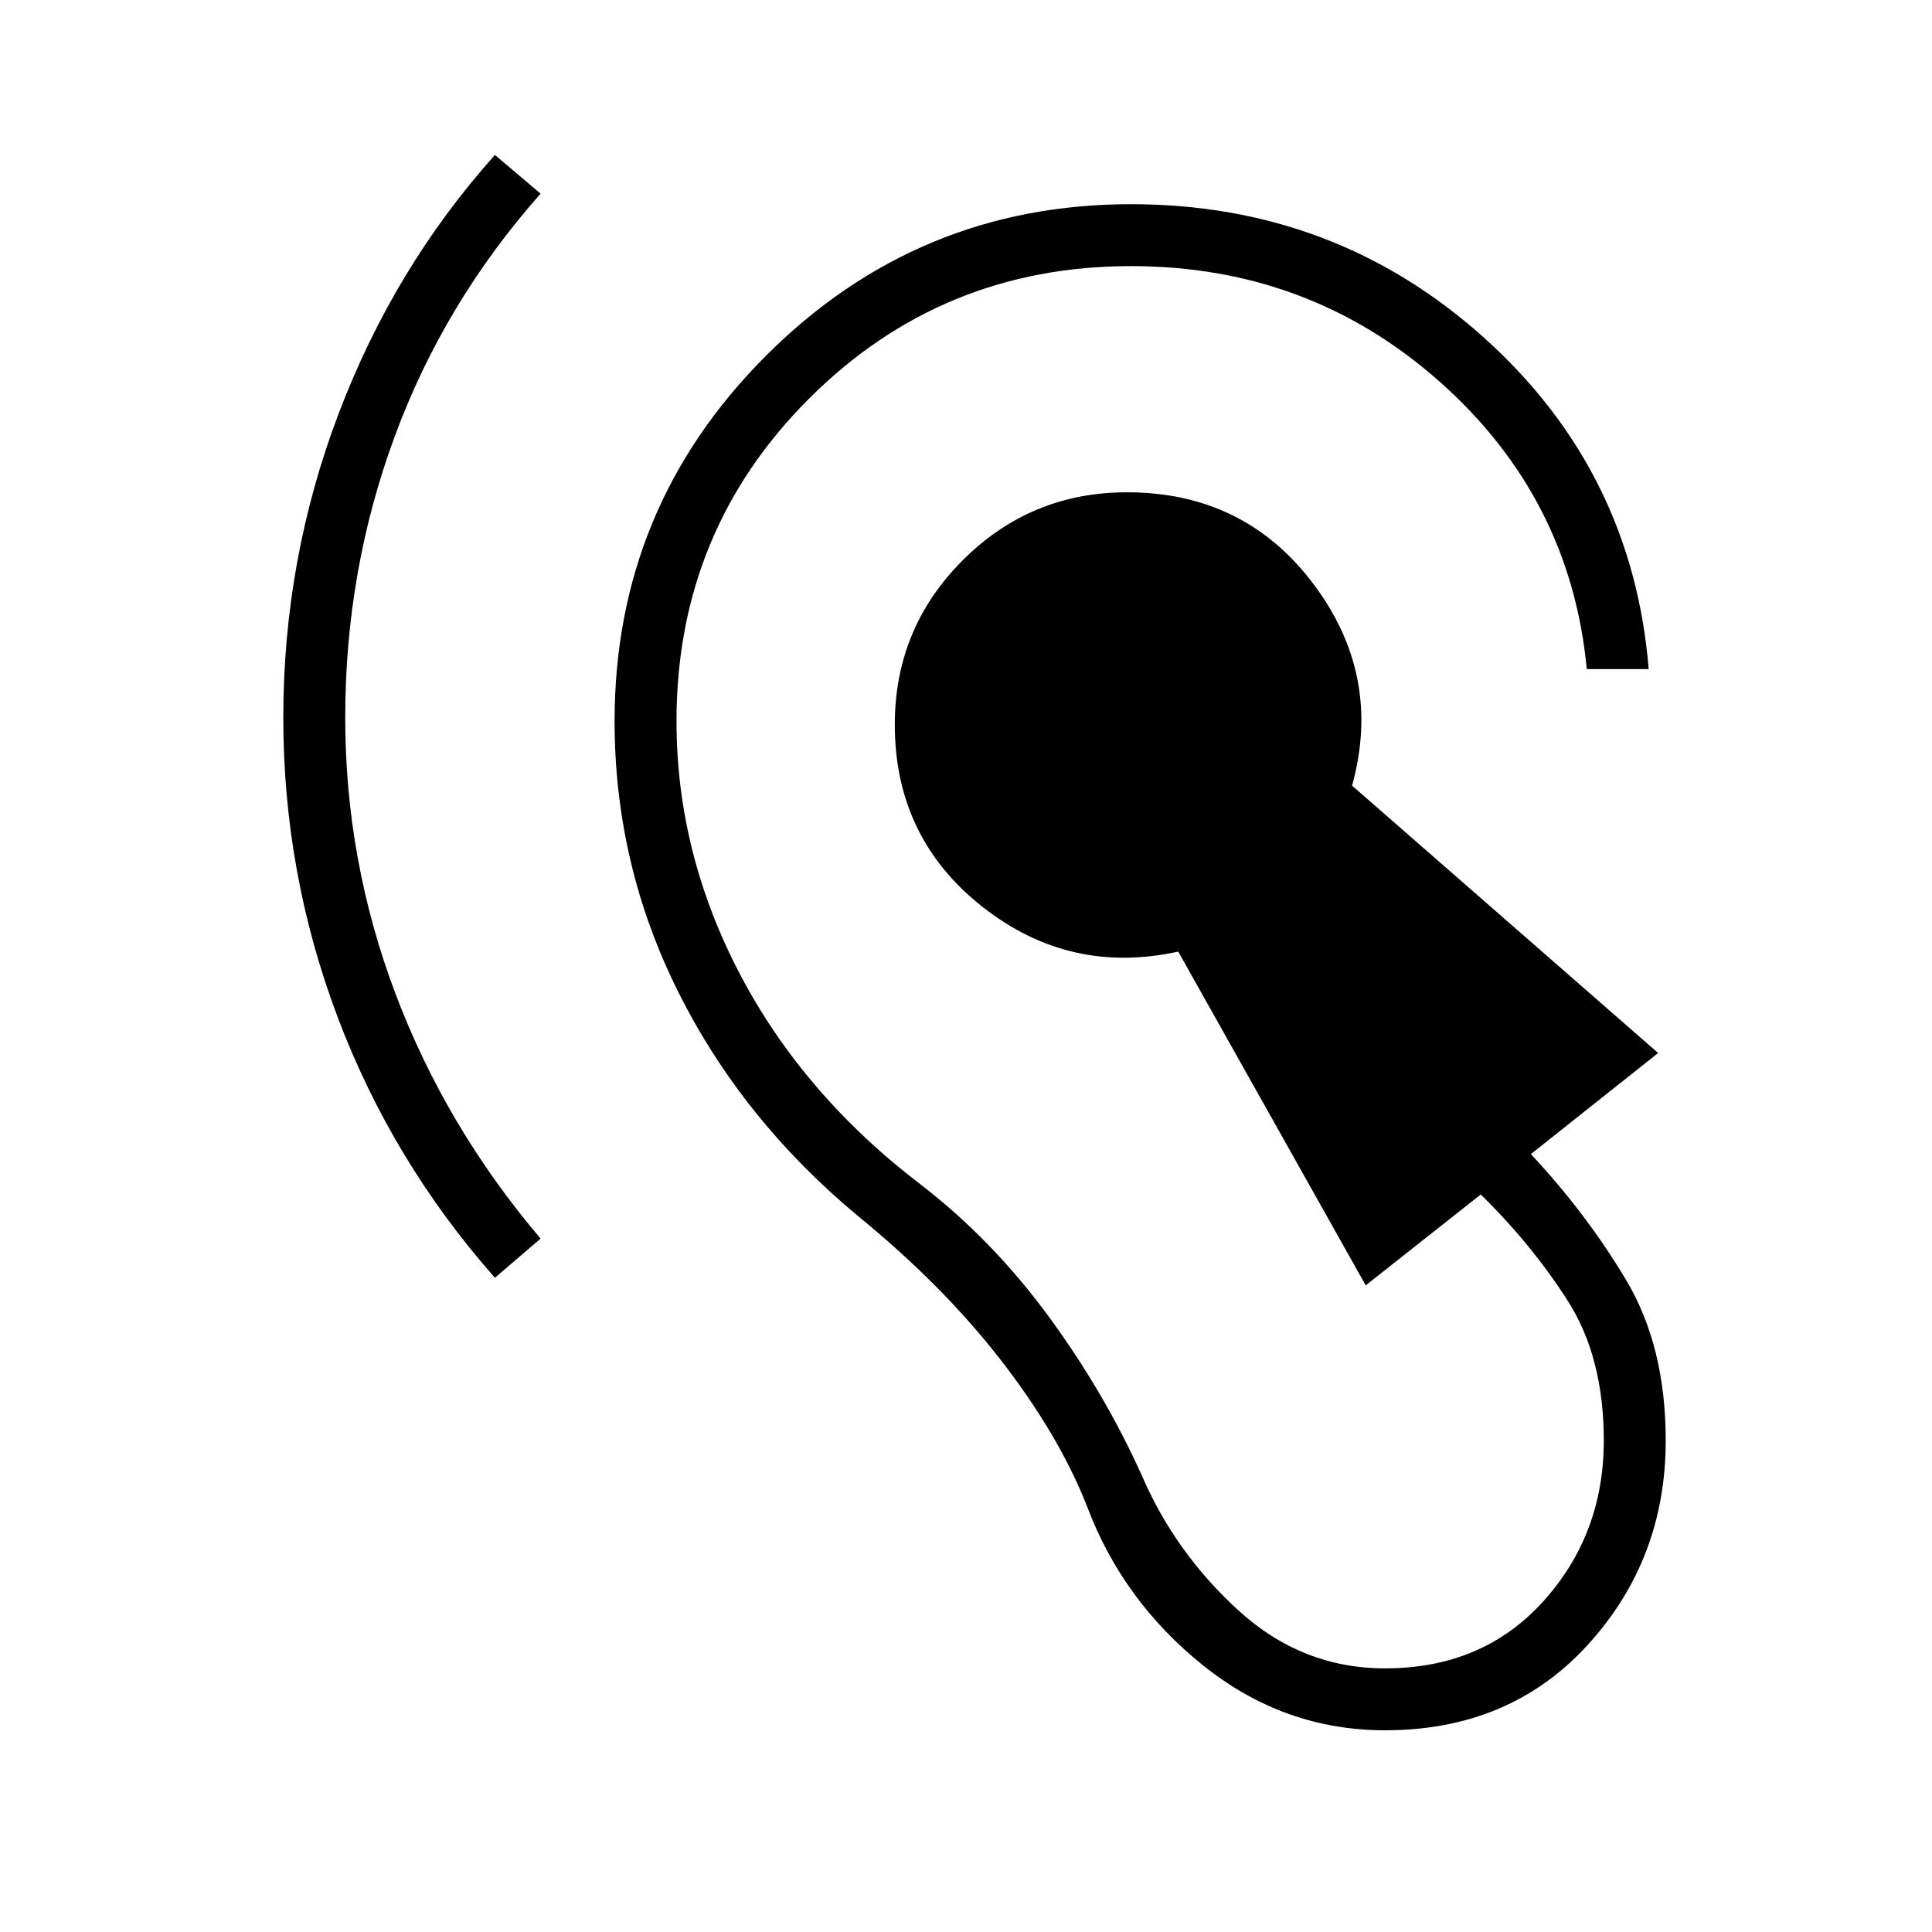
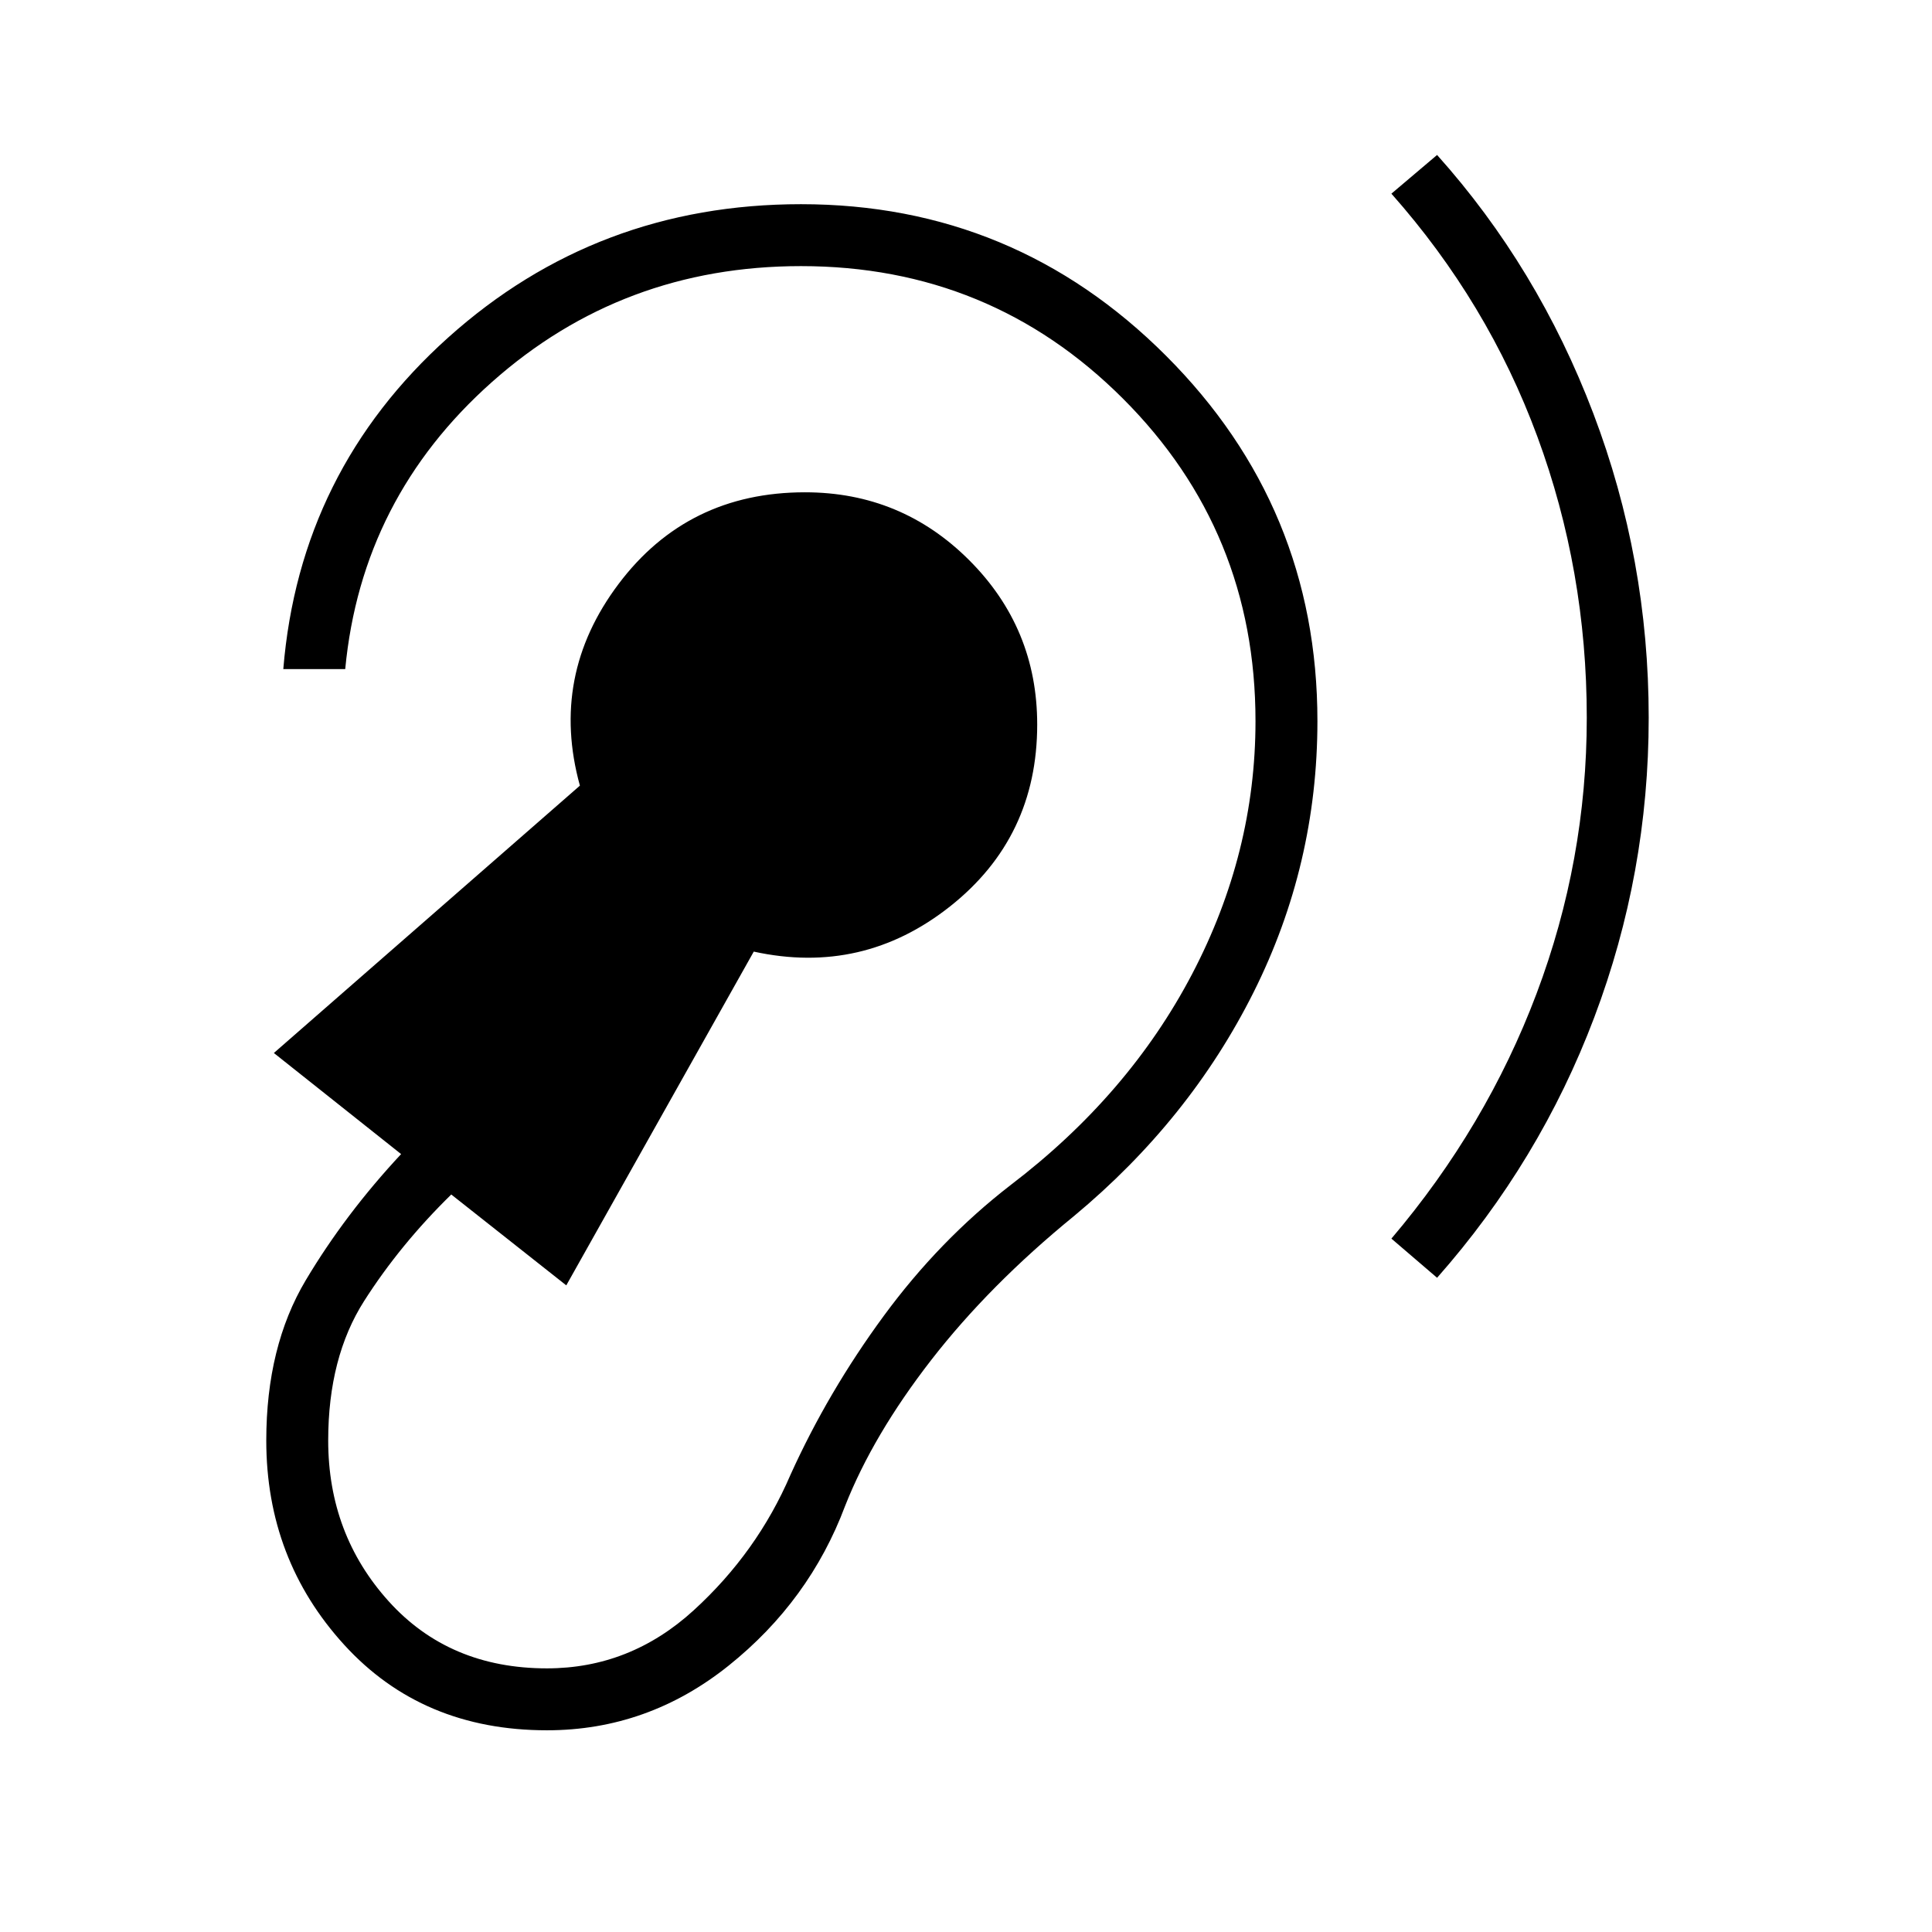
<svg xmlns="http://www.w3.org/2000/svg" width="48" height="48" viewBox="0 -960 960 960">
-   <path d="M688.23-100.23q-50.15 0-90.31-32.15-40.15-32.16-57.84-79.31-13.93-35.31-42.81-72.54-28.89-37.23-70.96-71.54-57.46-47.77-89.19-111.15-31.74-63.39-31.74-134.77 0-106.31 75.27-181.58 75.27-75.27 181.35-75.27 101.46 0 175.31 66.27 73.84 66.27 81.92 164.73h-30.77q-8.08-85-72.88-142.61-64.81-57.62-153.58-57.62-94.15 0-160 65.85-65.85 65.84-65.85 160.23 0 65.54 31.5 125.69 31.5 60.15 90.27 104.92 35.31 27.31 62.96 64.96 27.66 37.66 46.35 78.97 16.54 38.53 48.12 67.34Q646.92-131 688.23-131q48.54 0 78.62-33.31 30.07-33.31 30.07-79.92 0-41.31-17.88-69.35-17.89-28.04-43.27-52.88l-57.15 45.15-93.16-165.84q-54.15 11.84-97.5-22.43-43.34-34.27-43.34-90.42 0-47.85 33.76-81.62 33.77-33.76 81.62-33.76 58.38 0 92.65 45.57 34.27 45.58 19.2 100.19l152.07 132.85-63.23 50.23q27.77 29.77 47.39 62.69 19.61 32.93 19.61 79.62 0 59.08-38.73 101.54-38.73 42.46-100.73 42.46ZM245.92-325.08q-51.07-57.84-78.11-129.42-27.04-71.58-27.04-148.88 0-78.77 27.54-151.24 27.54-72.46 77.61-128.38l22.7 19.23q-47.93 54.08-72.5 120.65-24.58 66.58-24.58 139.74 0 70.92 24.96 137.11 24.96 66.19 72.12 121.73l-22.7 19.46Z" />
+   <path d="M271.77-100.23q50.15 0 90.31-32.15 40.15-32.16 57.84-79.31 13.93-35.31 42.81-72.54 28.89-37.23 70.96-71.54 57.46-47.77 89.19-111.15 31.74-63.39 31.74-134.77 0-106.31-75.27-181.58-75.27-75.27-181.35-75.27-101.46 0-175.31 66.27-73.84 66.27-81.92 164.73h30.77q8.08-85 72.88-142.61 64.81-57.62 153.58-57.62 94.15 0 160 65.85 65.85 65.84 65.85 160.23 0 65.54-31.5 125.69-31.5 60.15-90.27 104.92-35.31 27.31-62.96 64.96-27.66 37.66-46.35 78.97-16.54 38.53-48.12 67.34Q313.08-131 271.77-131q-48.54 0-78.62-33.31-30.07-33.31-30.07-79.92 0-41.31 17.88-69.35 17.89-28.04 43.27-52.88l57.15 45.15 93.16-165.84q54.15 11.84 97.5-22.43 43.34-34.27 43.34-90.42 0-47.85-33.76-81.62-33.77-33.76-81.62-33.76-58.38 0-92.65 45.57-34.27 45.58-19.2 100.19L136.08-436.77l63.23 50.23q-27.77 29.77-47.39 62.69-19.61 32.93-19.61 79.62 0 59.08 38.73 101.54 38.73 42.46 100.73 42.46Zm442.31-224.85q51.07-57.84 78.11-129.42 27.04-71.58 27.04-148.88 0-78.77-27.54-151.24-27.54-72.46-77.61-128.38l-22.7 19.23q47.93 54.08 72.5 120.65 24.58 66.58 24.58 139.74 0 70.92-24.96 137.11-24.96 66.19-72.12 121.73l22.7 19.46Z" />
</svg>
